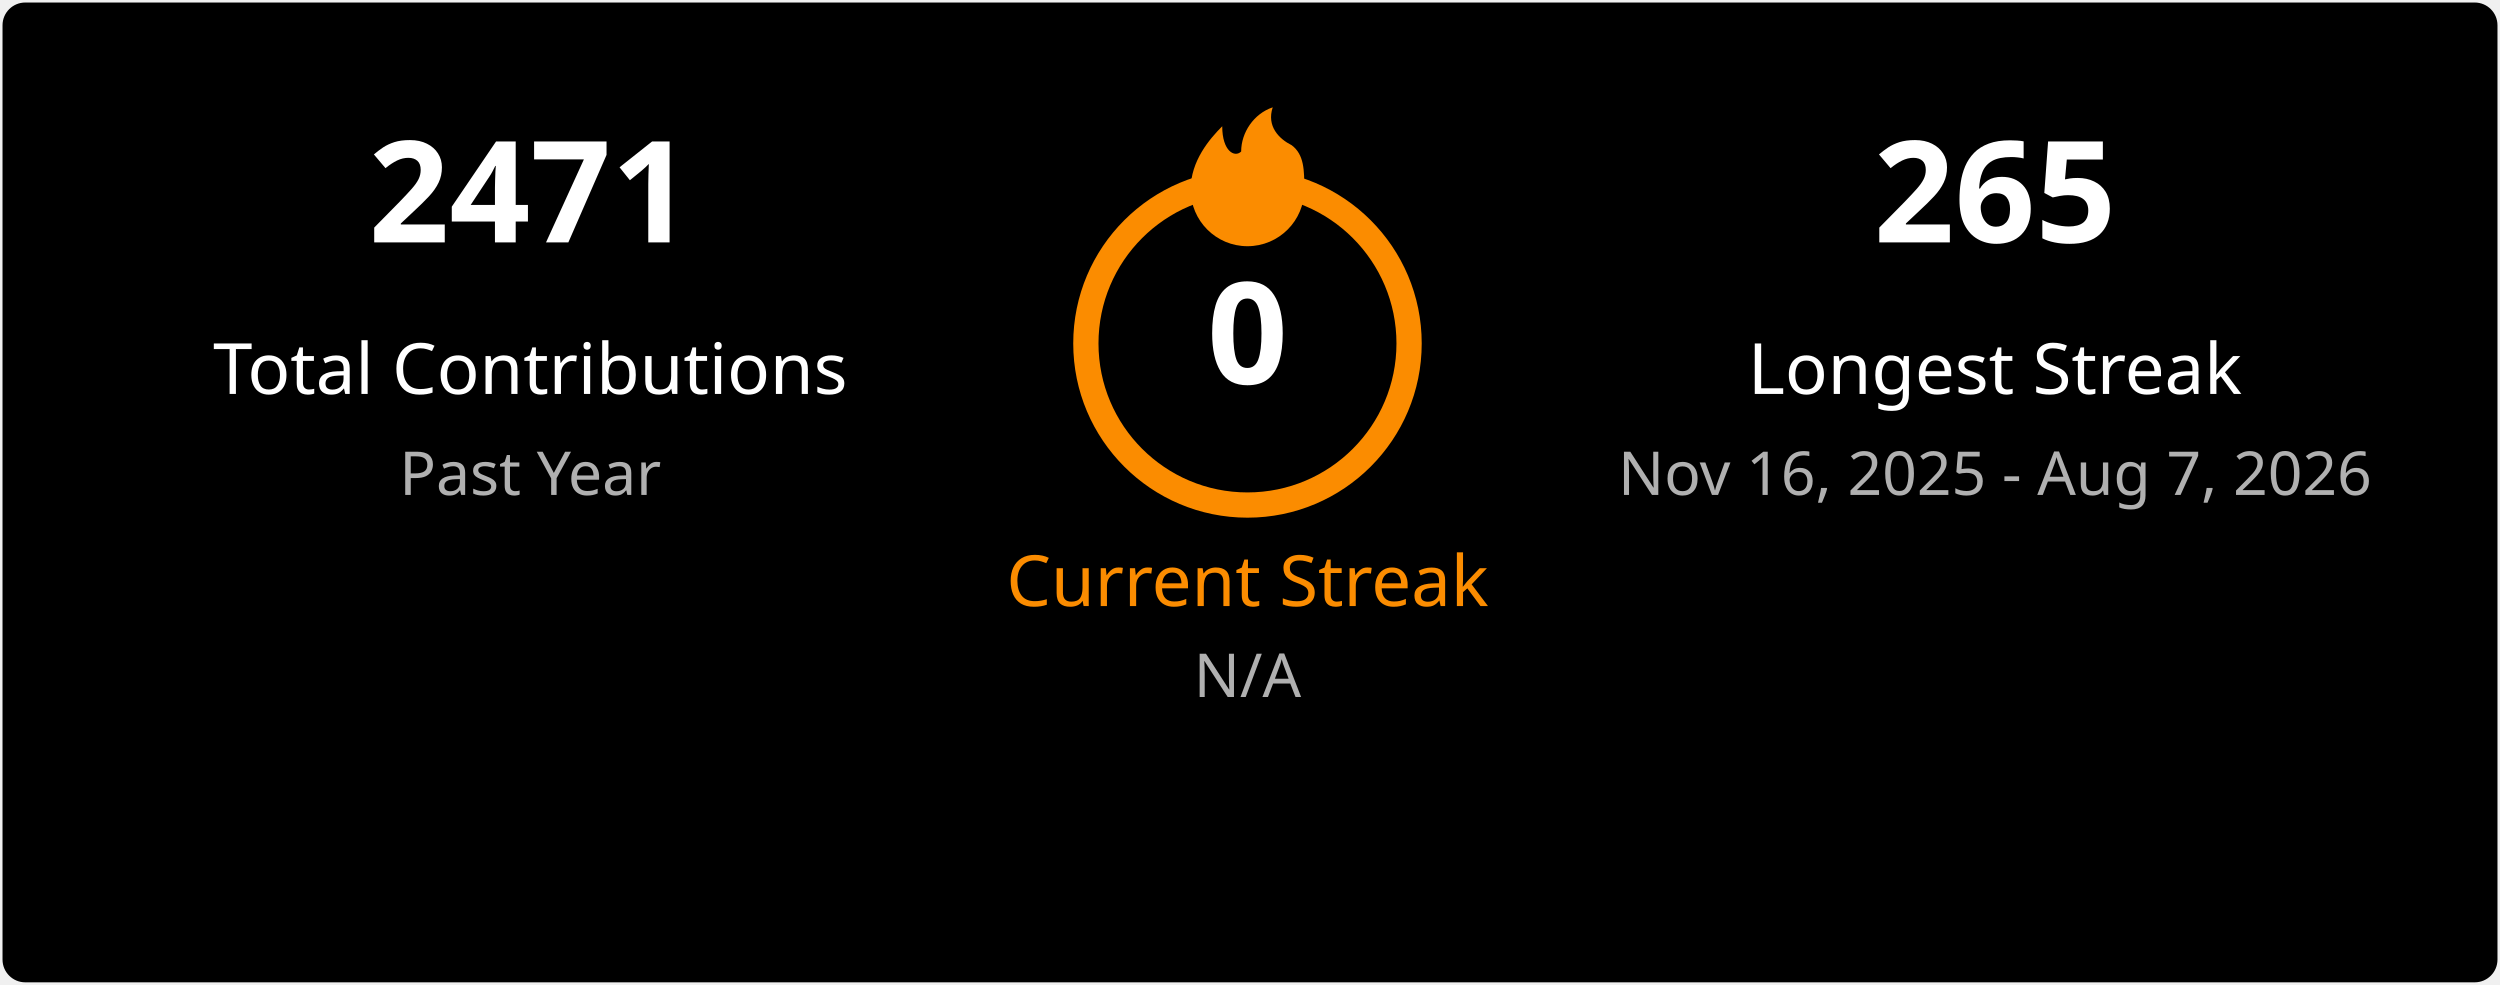
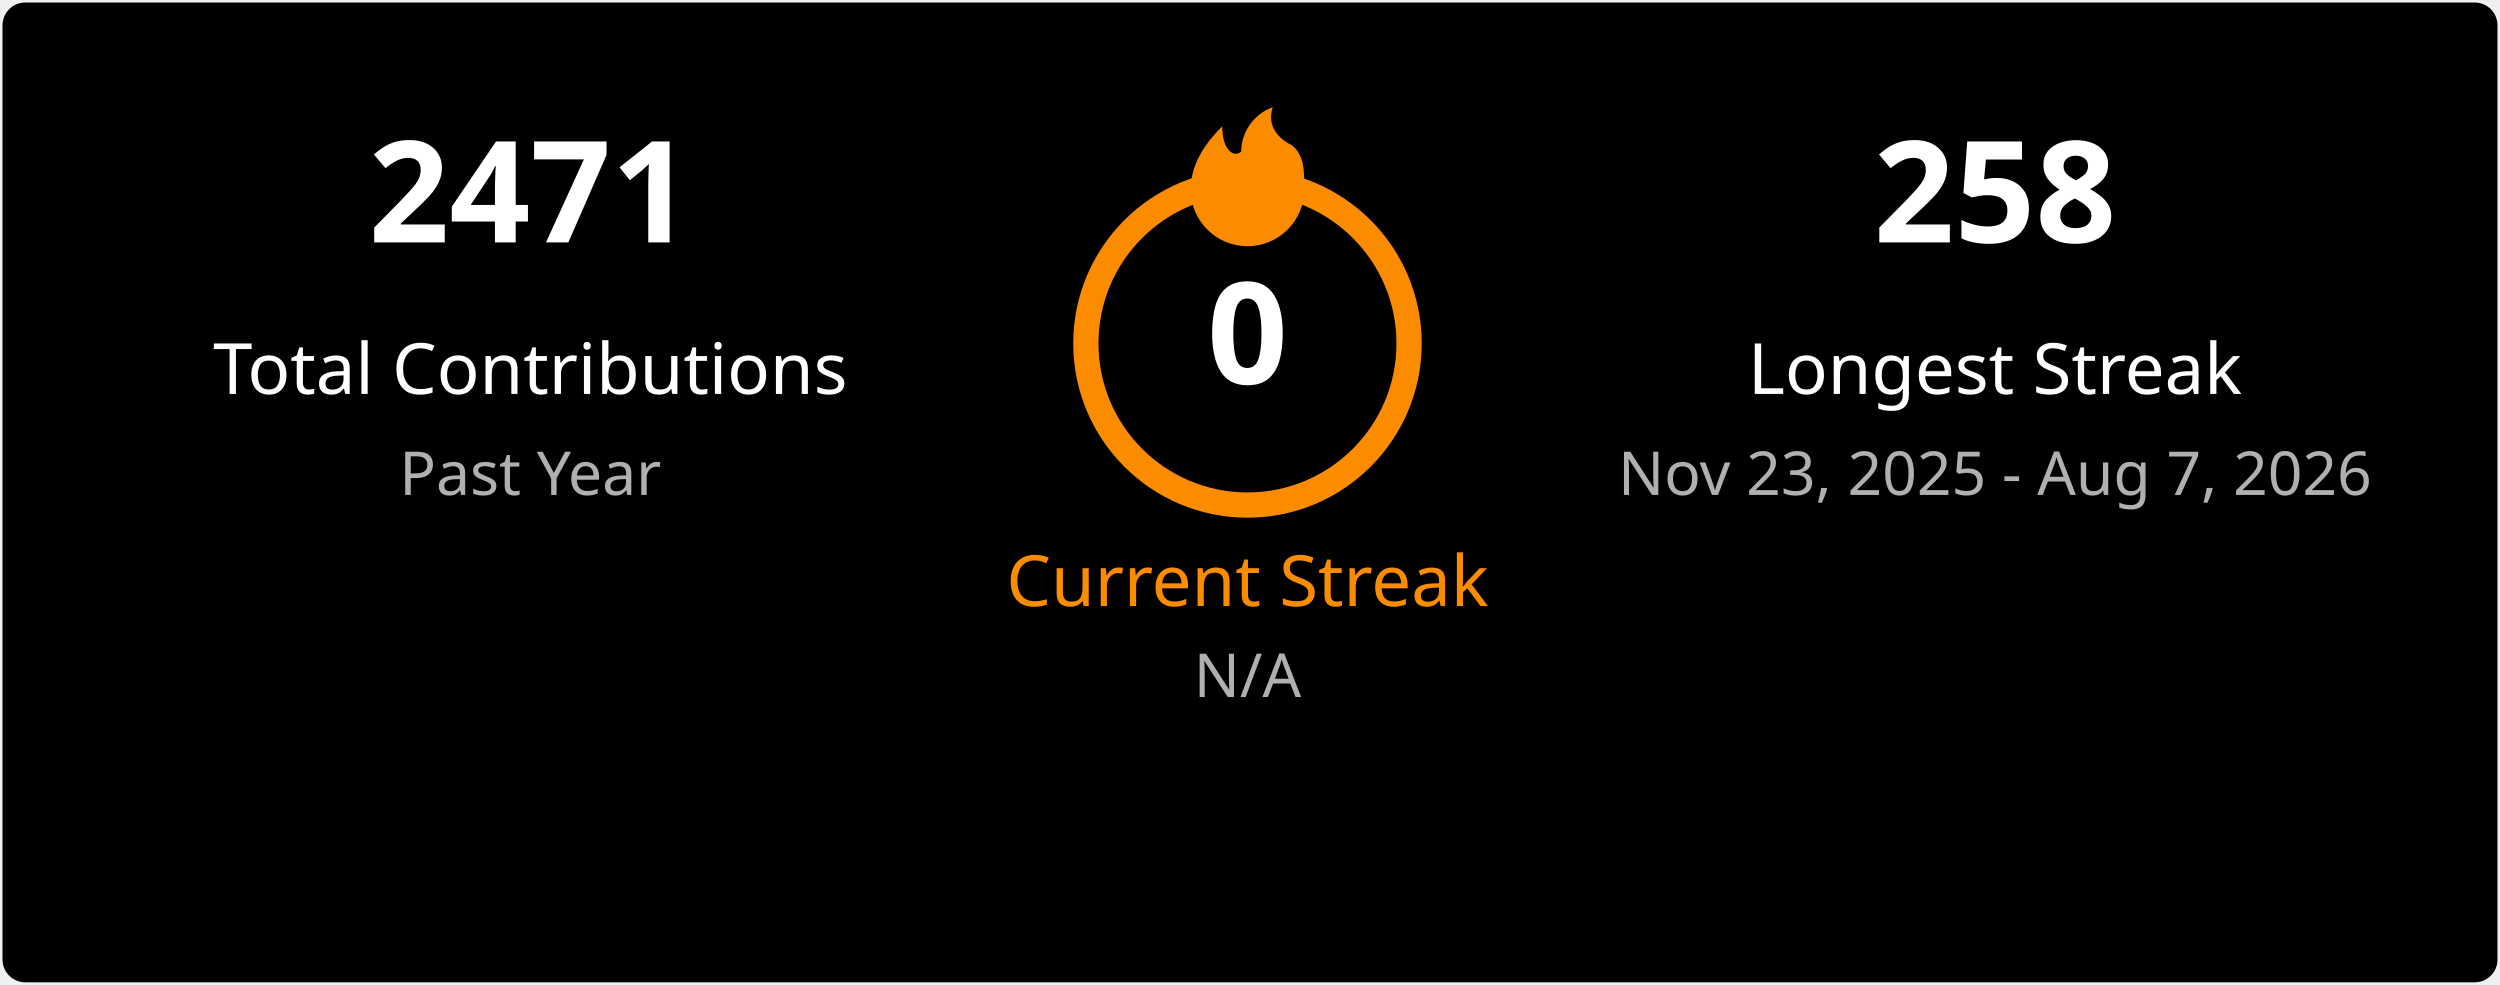
<svg xmlns="http://www.w3.org/2000/svg" width="495" height="195" viewBox="0 0 495 195" fill="none">
  <style>
    .title { font: 600 18px 'Segoe UI', Ubuntu, Sans-Serif; fill: #ffffff; }
    .stat-number { font: 700 28px 'Segoe UI', Ubuntu, Sans-Serif; }
    .stat-label { font: 400 14px 'Segoe UI', Ubuntu, Sans-Serif; }
    .date-range { font: 400 12px 'Segoe UI', Ubuntu, Sans-Serif; fill: #b0b0b0; }
    .fire { fill: #fb8c00; }
  </style>
  <rect x="0.5" y="0.5" rx="4.5" width="494" height="194" fill="#000000" stroke-opacity="0" />
  <g transform="translate(50, 48)">
    <text class="stat-number" fill="#ffffff" text-anchor="middle" x="55">2471</text>
    <text class="stat-label" fill="#ffffff" text-anchor="middle" x="55" y="30">Total Contributions</text>
    <text class="date-range" text-anchor="middle" x="55" y="50">Past Year</text>
  </g>
  <g transform="translate(197, 20)">
    <circle cx="50" cy="48" r="32" fill="none" stroke="#fb8c00" stroke-width="5" />
    <svg x="35" y="0" width="30" height="30" viewBox="0 0 24 24">
      <path class="fire" d="M12 23C7.029 23 3 18.971 3 14C3 9.5 6 6 8 4C8 8 10 9 11 8C11 5 13 2 16 1C15 4 17 6 19 7C21 8.5 21 11 21 14C21 18.971 16.971 23 12 23Z" />
    </svg>
    <text class="stat-number" fill="#ffffff" text-anchor="middle" x="50" y="56">0</text>
    <text class="stat-label" fill="#fb8c00" text-anchor="middle" x="50" y="100">Current Streak</text>
    <text class="date-range" text-anchor="middle" x="50" y="118">N/A</text>
  </g>
  <g transform="translate(340, 48)">
-     <text class="stat-number" fill="#ffffff" text-anchor="middle" x="55">265</text>
+     <text class="stat-number" fill="#ffffff" text-anchor="middle" x="55">258</text>
    <text class="stat-label" fill="#ffffff" text-anchor="middle" x="55" y="30">Longest Streak</text>
-     <text class="date-range" text-anchor="middle" x="55" y="50">Nov 16, 2025 - Aug 7, 2026</text>
+     <text class="date-range" text-anchor="middle" x="55" y="50">Nov 23, 2025 - Aug 7, 2026</text>
  </g>
</svg>
